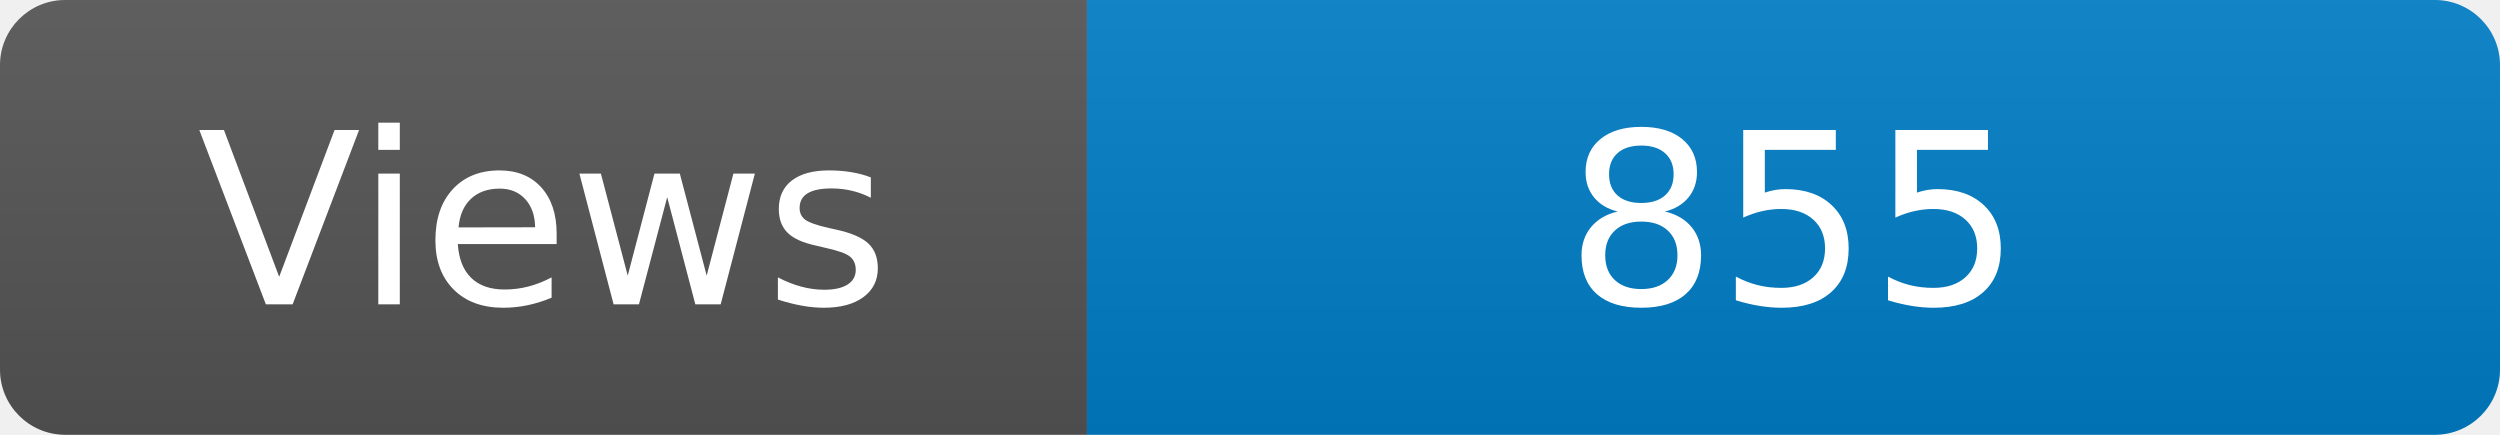
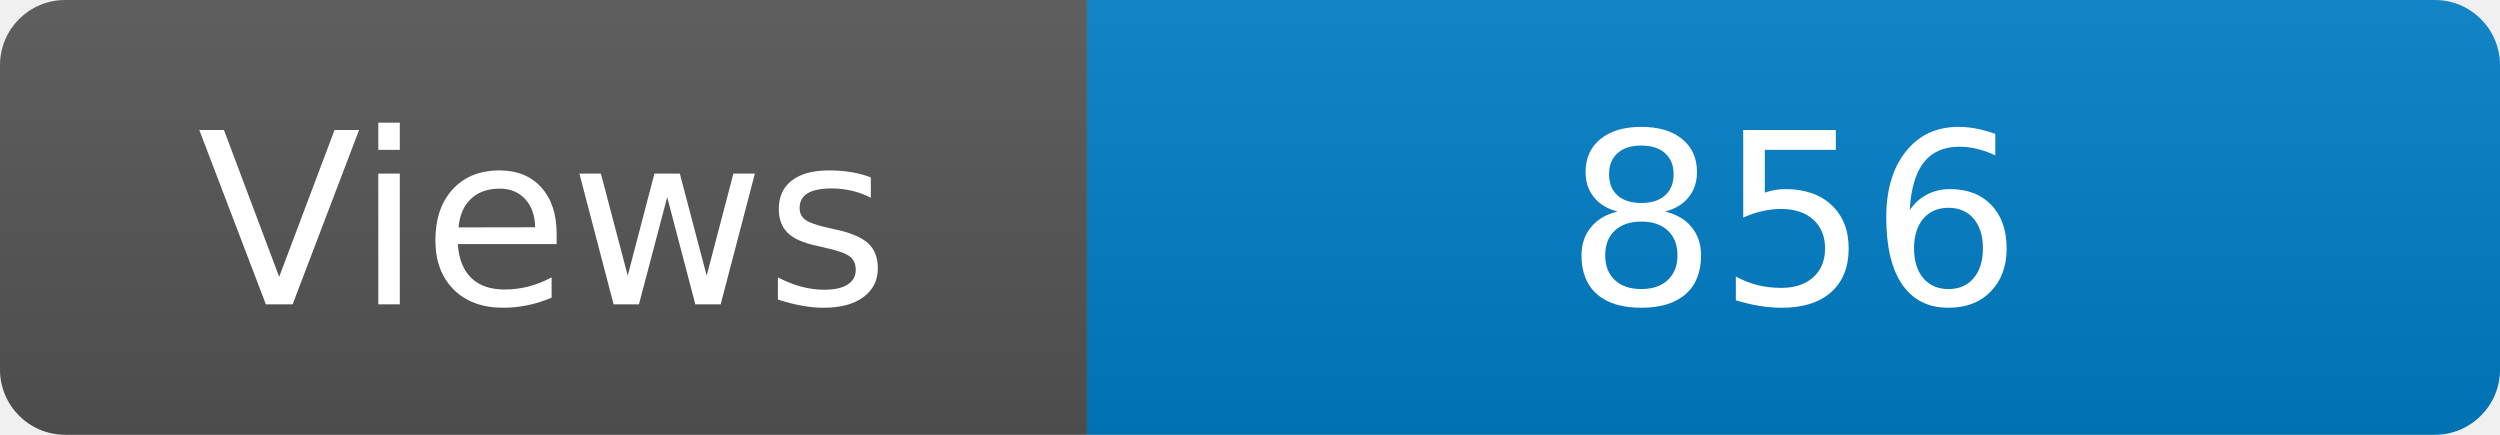
<svg xmlns="http://www.w3.org/2000/svg" width="115" height="20" role="img" aria-label="Maintained?: yes">
  <linearGradient id="s" x2="0" y2="100%">
    <stop offset="0" stop-color="#bbb" stop-opacity=".1" />
    <stop offset="1" stop-opacity=".1" />
  </linearGradient>
  <clipPath id="r">
    <rect width="115" height="20" rx="3" fill="#fff" />
  </clipPath>
  <g clip-path="url(#r)">
    <rect width="50" height="20" fill="#555" />
    <rect x="50" width="160" height="20" fill="#007ec6" />
    <rect width="115" height="20" fill="url(#s)" />
  </g>
  <g fill="#fff" text-anchor="middle" font-family="Verdana,Geneva,DejaVu Sans,sans-serif" font-size="110">
    <text x="250" y="140" transform="scale(.1)" fill="#fff">Views</text>
-     <text x="825" y="140" transform="scale(.1)" fill="#fff">855</text>
+     <text x="825" y="140" transform="scale(.1)" fill="#fff">856</text>
  </g>
</svg>
